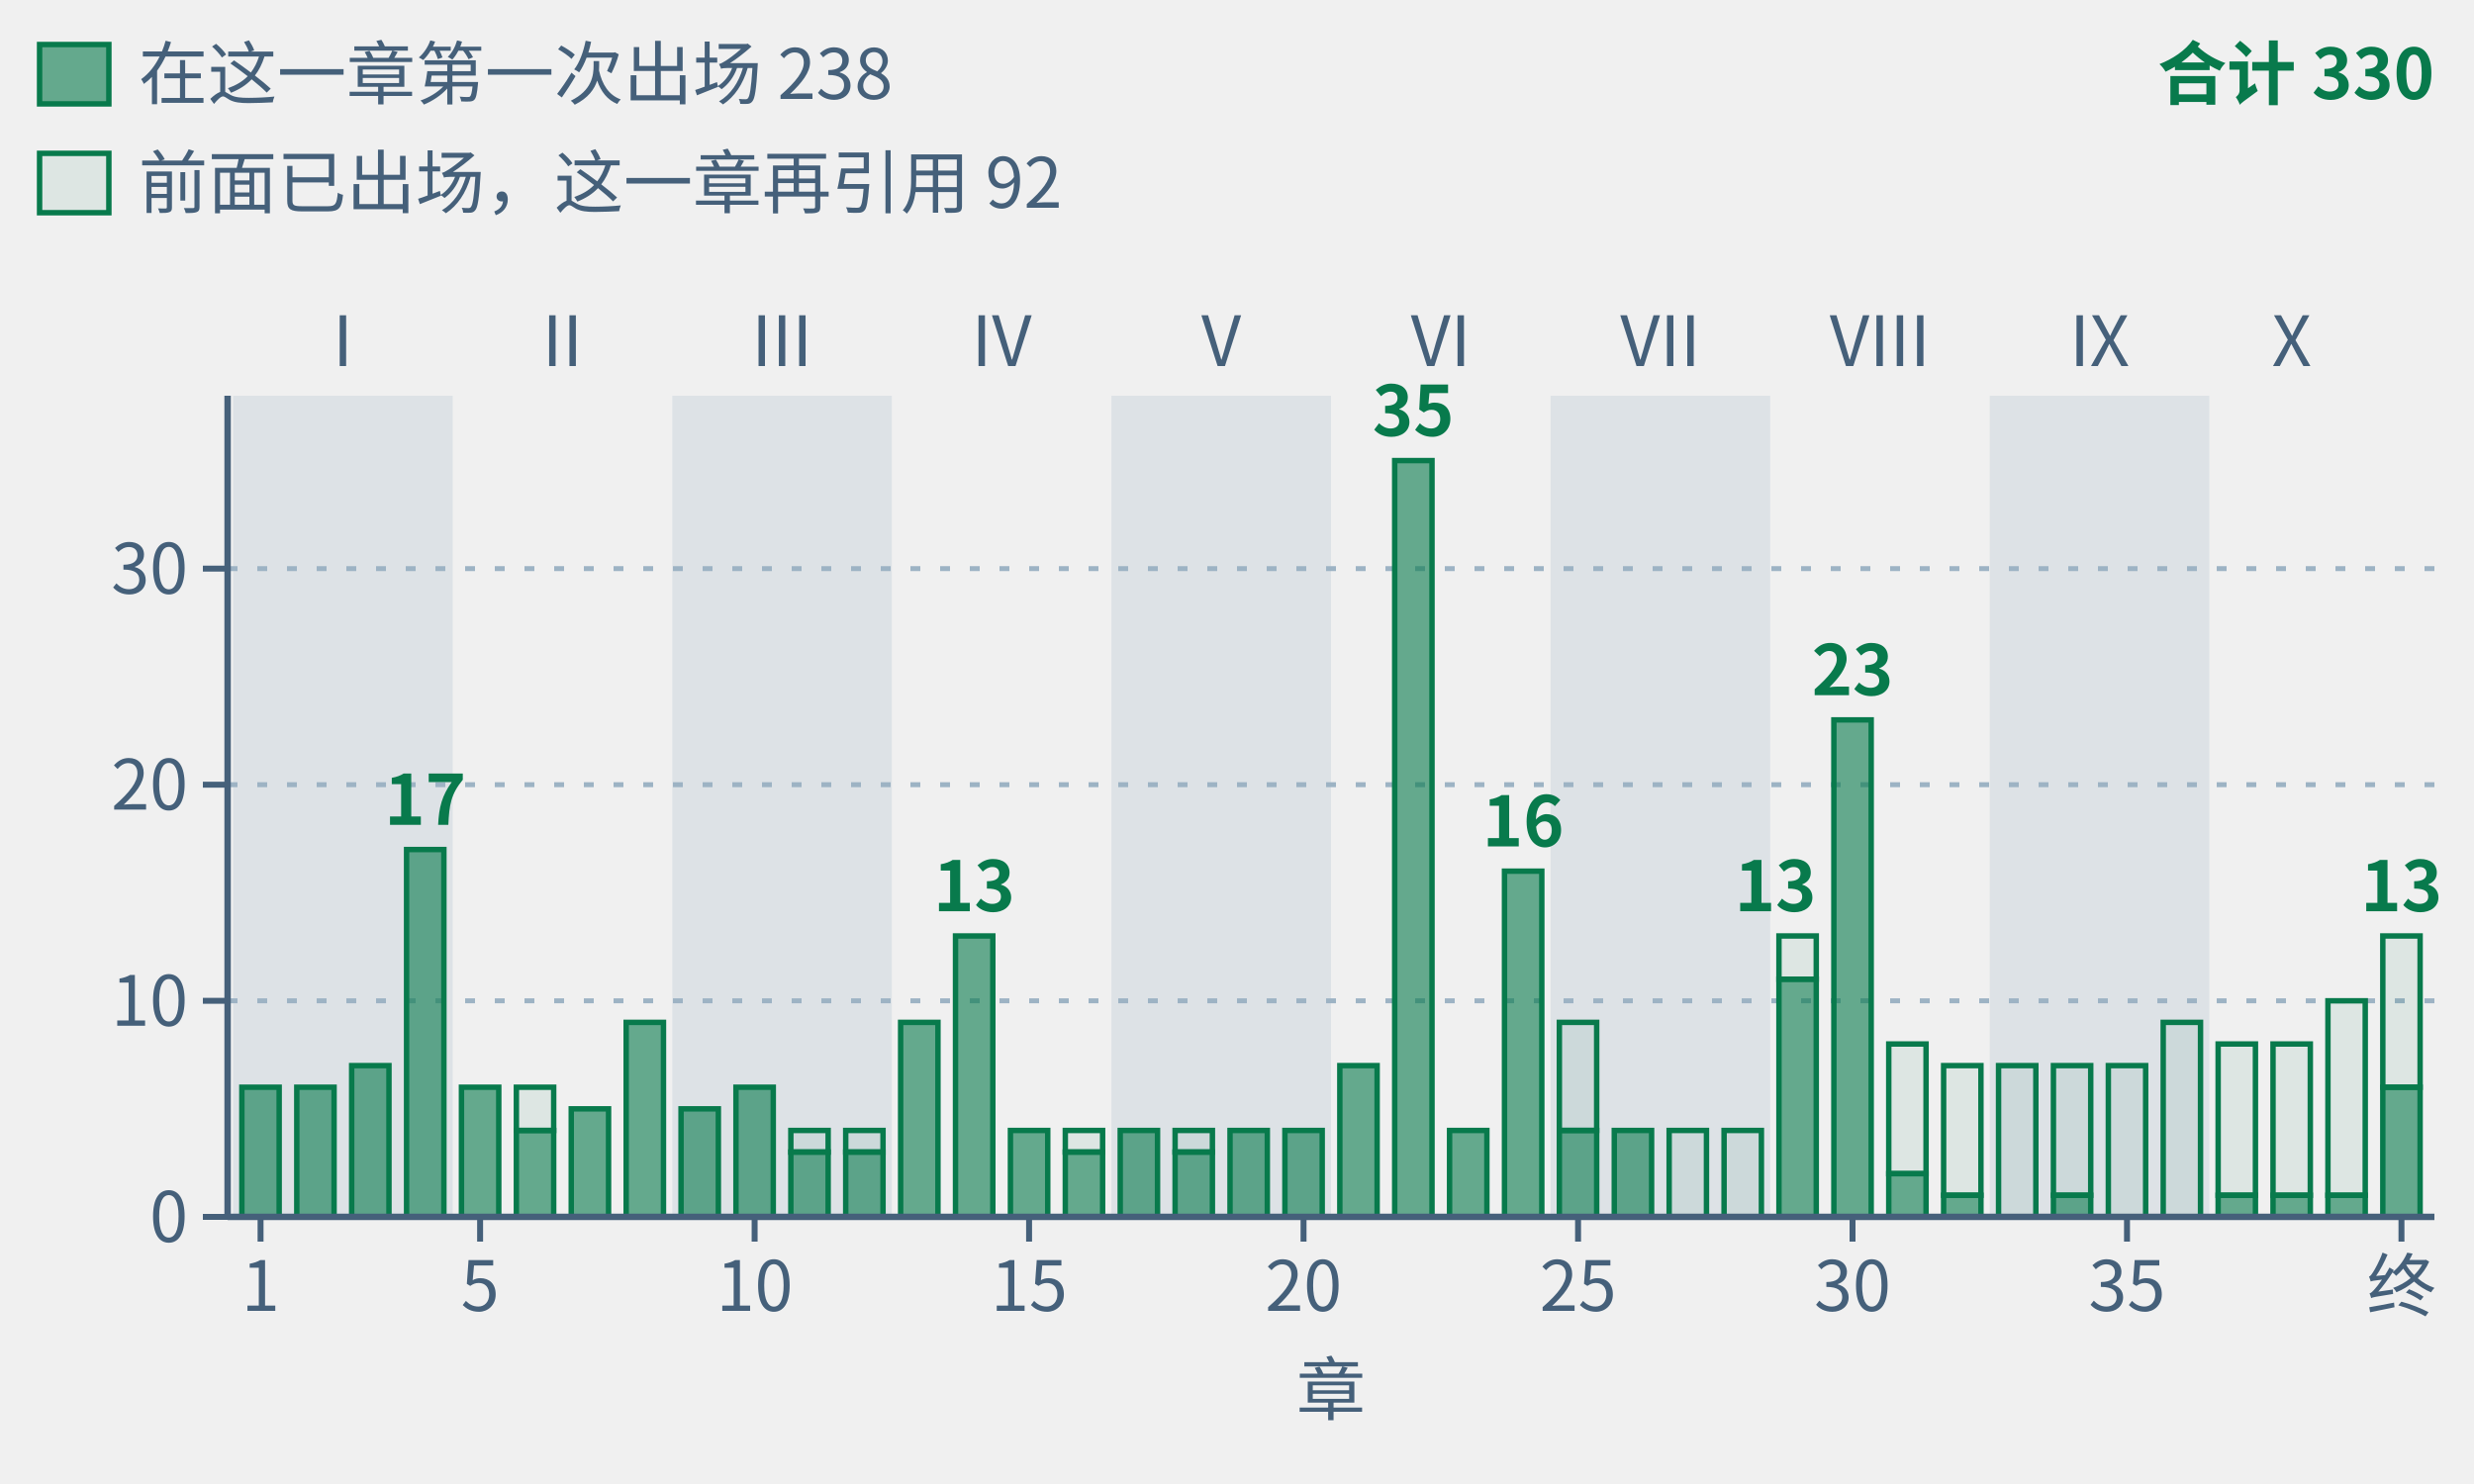
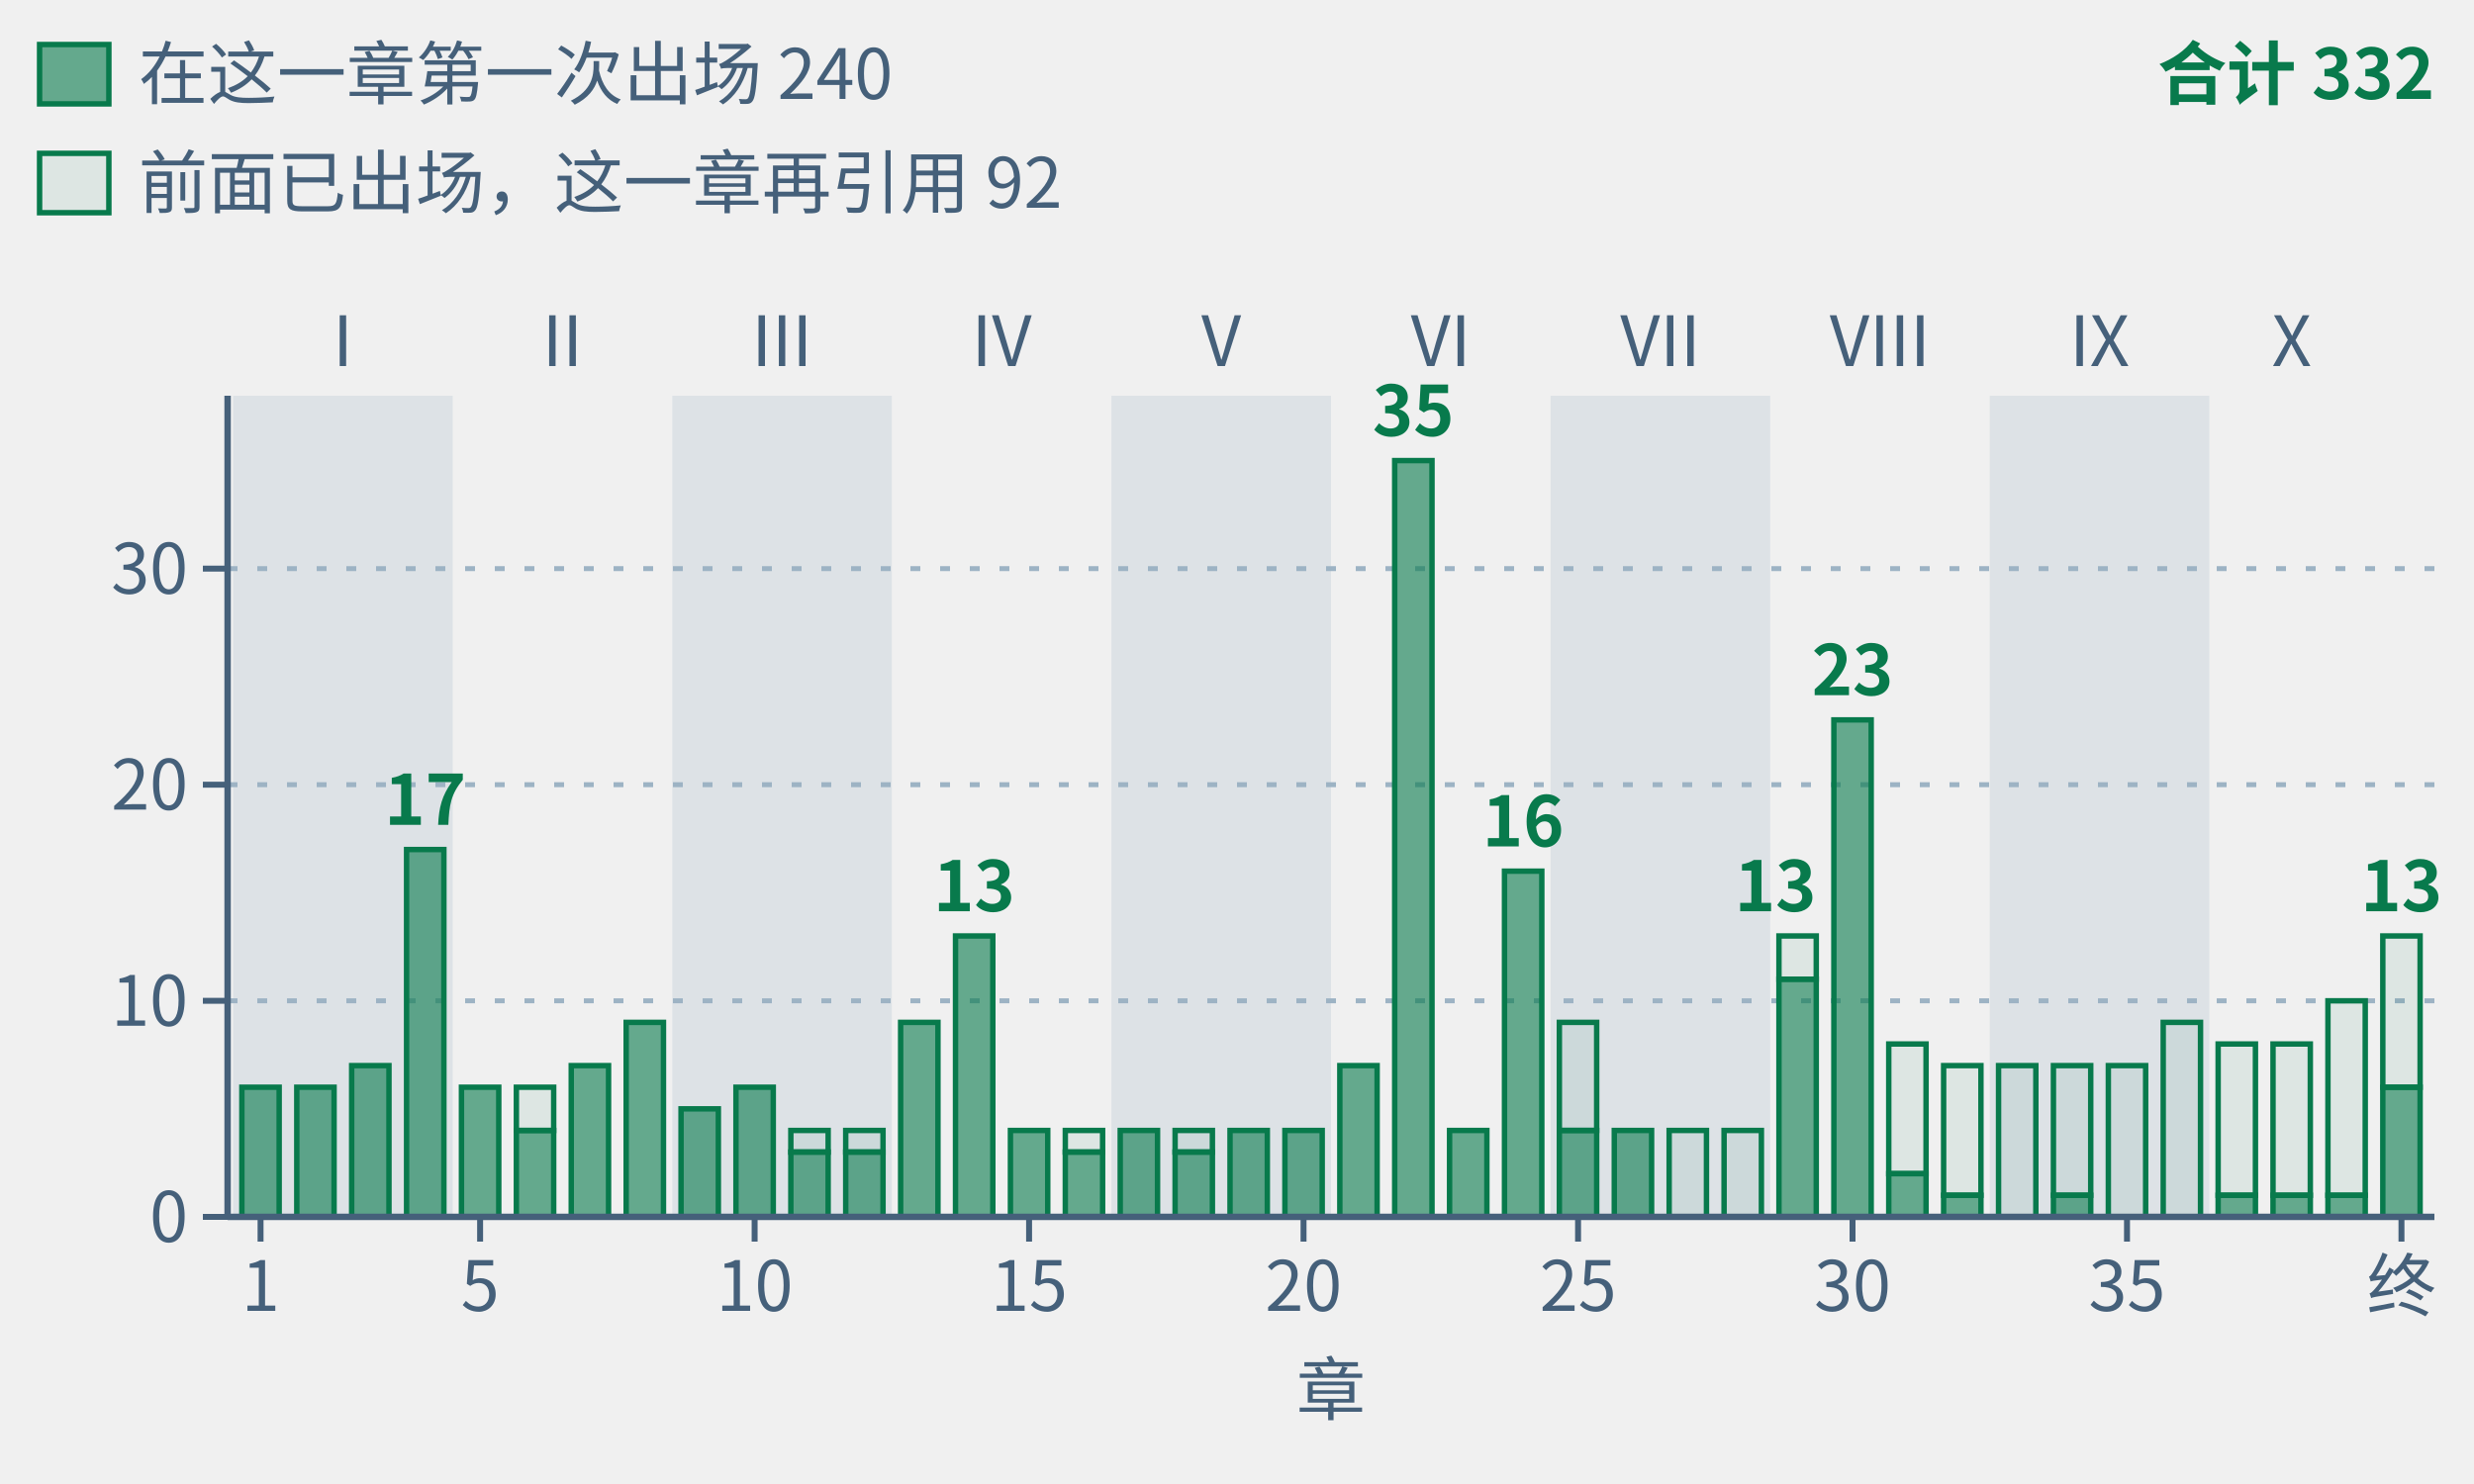
- <svg xmlns="http://www.w3.org/2000/svg" class="tr-fig" data-tr-fig="appc-theorems-by-chapter" data-lang="zh" viewBox="0 0 500 300" width="500" height="300" font-family="'Noto Sans SC', 'Noto Sans CJK SC', 'Source Sans 3', 'PingFang SC', 'Microsoft YaHei', system-ui, sans-serif" role="img" aria-label="柱状图：横轴是第一章到第三十九章与终章，纵轴是这一章的定理环境用 lean= 引用的冻结定理条数，同一条定理在几章被引用就各计一次，柱子都是绿色。浅色底纹按部分组，标着罗马数字 I 到 X。最高的是第 22 章，35 条；其次第 30 章 23 条，第 4 章 17 条，第 24 章 16 条；第 14 章、第 29 章与终章各 13 条；其余各章 4 到 10 条。40 根柱子合计 330 条，与附录 C 的 C.1 索引逐章一致。每根柱子分两段：实心的下段是在这一章第一次出场的定理，合计 238 条；空心的上段是前面已出场、这一章再引用的，合计 92 条，越往后的部分上段越高。">
+ <svg xmlns="http://www.w3.org/2000/svg" class="tr-fig" data-tr-fig="appc-theorems-by-chapter" data-lang="zh" viewBox="0 0 500 300" width="500" height="300" font-family="'Noto Sans SC', 'Noto Sans CJK SC', 'Source Sans 3', 'PingFang SC', 'Microsoft YaHei', system-ui, sans-serif" role="img" aria-label="柱状图：横轴是第一章到第三十九章与终章，纵轴是这一章的定理环境用 lean= 引用的冻结定理条数，同一条定理在几章被引用就各计一次，柱子都是绿色。浅色底纹按部分组，标着罗马数字 I 到 X。最高的是第 22 章，35 条；其次第 30 章 23 条，第 4 章 17 条，第 24 章 16 条；第 14 章、第 29 章与终章各 13 条；其余各章 4 到 10 条。40 根柱子合计 332 条，与附录 C 的 C.1 索引逐章一致。每根柱子分两段：实心的下段是在这一章第一次出场的定理，合计 240 条；空心的上段是前面已出场、这一章再引用的，合计 92 条，越往后的部分上段越高。">
  <style>.ts-ink{stroke:#0b1622}.tf-ink{fill:#0b1622}.ts-dim{stroke:#45607a}.tf-dim{fill:#45607a}.ts-faint{stroke:#9db3c4}.tf-faint{fill:#9db3c4}.ts-edge{stroke:#b9d0dd}.tf-edge{fill:#b9d0dd}.ts-hot{stroke:#5f9bb5}.tf-hot{fill:#5f9bb5}.ts-bg{stroke:#ffffff}.tf-bg{fill:#ffffff}.ts-panel{stroke:#eef5f9}.tf-panel{fill:#eef5f9}.ts-sheet{stroke:#f7fbfd}.tf-sheet{fill:#f7fbfd}.ts-cyan{stroke:#007c8a}.tf-cyan{fill:#007c8a}.ts-magenta{stroke:#b0128f}.tf-magenta{fill:#b0128f}.ts-amber{stroke:#946200}.tf-amber{fill:#946200}.ts-violet{stroke:#5a45c8}.tf-violet{fill:#5a45c8}.ts-ok{stroke:#087a4c}.tf-ok{fill:#087a4c}.ts-warn{stroke:#c21f3a}.tf-warn{fill:#c21f3a}.ts-blue{stroke:#1d5fd0}.tf-blue{fill:#1d5fd0}.ts-orange{stroke:#b85410}.tf-orange{fill:#b85410}.ts-sigma{stroke:#28405a}.tf-sigma{fill:#28405a}@media (prefers-color-scheme:dark){.ts-ink{stroke:#d4efff}.tf-ink{fill:#d4efff}.ts-dim{stroke:#6f8ea5}.tf-dim{fill:#6f8ea5}.ts-faint{stroke:#34506a}.tf-faint{fill:#34506a}.ts-edge{stroke:#143049}.tf-edge{fill:#143049}.ts-hot{stroke:#1f5d7c}.tf-hot{fill:#1f5d7c}.ts-bg{stroke:#03060c}.tf-bg{fill:#03060c}.ts-panel{stroke:#07101b}.tf-panel{fill:#07101b}.ts-sheet{stroke:#050c16}.tf-sheet{fill:#050c16}.ts-cyan{stroke:#19f0ff}.tf-cyan{fill:#19f0ff}.ts-magenta{stroke:#ff2fd0}.tf-magenta{fill:#ff2fd0}.ts-amber{stroke:#ffc83d}.tf-amber{fill:#ffc83d}.ts-violet{stroke:#9d8cff}.tf-violet{fill:#9d8cff}.ts-ok{stroke:#46ffb2}.tf-ok{fill:#46ffb2}.ts-warn{stroke:#ff5064}.tf-warn{fill:#ff5064}.ts-blue{stroke:#2a7bff}.tf-blue{fill:#2a7bff}.ts-orange{stroke:#ff8a3c}.tf-orange{fill:#ff8a3c}.ts-sigma{stroke:#cfe3ff}.tf-sigma{fill:#cfe3ff}}</style>
  <rect x="47.11" y="80" width="44.38" height="166" class="tf-faint" fill-opacity="0.22" />
  <text class="tf-dim" x="69.3" y="74" font-size="14" text-anchor="middle">I</text>
  <text class="tf-dim" x="113.68" y="74" font-size="14" text-anchor="middle">II</text>
  <rect x="135.87" y="80" width="44.38" height="166" class="tf-faint" fill-opacity="0.22" />
  <text class="tf-dim" x="158.05" y="74" font-size="14" text-anchor="middle">III</text>
  <text class="tf-dim" x="202.43" y="74" font-size="14" text-anchor="middle">IV</text>
  <rect x="224.62" y="80" width="44.38" height="166" class="tf-faint" fill-opacity="0.22" />
  <text class="tf-dim" x="246.81" y="74" font-size="14" text-anchor="middle">V</text>
  <text class="tf-dim" x="291.19" y="74" font-size="14" text-anchor="middle">VI</text>
  <rect x="313.38" y="80" width="44.38" height="166" class="tf-faint" fill-opacity="0.22" />
  <text class="tf-dim" x="335.57" y="74" font-size="14" text-anchor="middle">VII</text>
  <text class="tf-dim" x="379.95" y="74" font-size="14" text-anchor="middle">VIII</text>
  <rect x="402.13" y="80" width="44.38" height="166" class="tf-faint" fill-opacity="0.22" />
  <text class="tf-dim" x="424.32" y="74" font-size="14" text-anchor="middle">IX</text>
  <text class="tf-dim" x="463.15" y="74" font-size="14" text-anchor="middle">X</text>
  <line x1="46" y1="202.32" x2="492" y2="202.32" class="ts-faint" stroke-width="1" stroke-dasharray="2 4" fill="none" />
  <line x1="46" y1="158.63" x2="492" y2="158.63" class="ts-faint" stroke-width="1" stroke-dasharray="2 4" fill="none" />
  <line x1="46" y1="114.95" x2="492" y2="114.95" class="ts-faint" stroke-width="1" stroke-dasharray="2 4" fill="none" />
  <rect x="48.88" y="219.79" width="7.54" height="26.21" class="ts-ok tf-ok" stroke-width="1.1" fill-opacity="0.6" />
  <rect x="59.98" y="219.79" width="7.54" height="26.21" class="ts-ok tf-ok" stroke-width="1.1" fill-opacity="0.6" />
  <rect x="71.07" y="215.42" width="7.54" height="30.58" class="ts-ok tf-ok" stroke-width="1.1" fill-opacity="0.6" />
  <rect x="82.17" y="171.74" width="7.54" height="74.26" class="ts-ok tf-ok" stroke-width="1.1" fill-opacity="0.6" />
  <text class="tf-ok" x="85.94" y="166.74" font-size="14" text-anchor="middle" font-weight="600">17</text>
  <rect x="93.26" y="219.79" width="7.54" height="26.21" class="ts-ok tf-ok" stroke-width="1.1" fill-opacity="0.6" />
  <rect x="104.36" y="219.79" width="7.54" height="8.74" class="ts-ok tf-ok" stroke-width="1.1" fill-opacity="0.08" />
  <rect x="104.36" y="228.53" width="7.54" height="17.47" class="ts-ok tf-ok" stroke-width="1.1" fill-opacity="0.6" />
-   <rect x="115.45" y="224.16" width="7.54" height="21.84" class="ts-ok tf-ok" stroke-width="1.1" fill-opacity="0.6" />
+   <rect x="115.45" y="215.42" width="7.54" height="30.58" class="ts-ok tf-ok" stroke-width="1.1" fill-opacity="0.6" />
  <rect x="126.55" y="206.68" width="7.54" height="39.32" class="ts-ok tf-ok" stroke-width="1.1" fill-opacity="0.6" />
  <rect x="137.64" y="224.16" width="7.54" height="21.84" class="ts-ok tf-ok" stroke-width="1.1" fill-opacity="0.6" />
  <rect x="148.74" y="219.79" width="7.54" height="26.21" class="ts-ok tf-ok" stroke-width="1.1" fill-opacity="0.6" />
  <rect x="159.83" y="228.53" width="7.54" height="4.37" class="ts-ok tf-ok" stroke-width="1.1" fill-opacity="0.08" />
  <rect x="159.83" y="232.89" width="7.54" height="13.11" class="ts-ok tf-ok" stroke-width="1.1" fill-opacity="0.6" />
  <rect x="170.92" y="228.53" width="7.54" height="4.37" class="ts-ok tf-ok" stroke-width="1.1" fill-opacity="0.08" />
  <rect x="170.92" y="232.89" width="7.54" height="13.11" class="ts-ok tf-ok" stroke-width="1.1" fill-opacity="0.6" />
  <rect x="182.02" y="206.68" width="7.54" height="39.32" class="ts-ok tf-ok" stroke-width="1.1" fill-opacity="0.6" />
  <rect x="193.11" y="189.21" width="7.54" height="56.79" class="ts-ok tf-ok" stroke-width="1.1" fill-opacity="0.6" />
  <text class="tf-ok" x="196.89" y="184.21" font-size="14" text-anchor="middle" font-weight="600">13</text>
  <rect x="204.21" y="228.53" width="7.54" height="17.47" class="ts-ok tf-ok" stroke-width="1.1" fill-opacity="0.6" />
  <rect x="215.3" y="228.53" width="7.54" height="4.37" class="ts-ok tf-ok" stroke-width="1.1" fill-opacity="0.08" />
  <rect x="215.3" y="232.89" width="7.54" height="13.11" class="ts-ok tf-ok" stroke-width="1.1" fill-opacity="0.6" />
  <rect x="226.4" y="228.53" width="7.54" height="17.47" class="ts-ok tf-ok" stroke-width="1.1" fill-opacity="0.6" />
  <rect x="237.49" y="228.53" width="7.54" height="4.37" class="ts-ok tf-ok" stroke-width="1.1" fill-opacity="0.08" />
  <rect x="237.49" y="232.89" width="7.54" height="13.11" class="ts-ok tf-ok" stroke-width="1.1" fill-opacity="0.6" />
  <rect x="248.59" y="228.53" width="7.54" height="17.47" class="ts-ok tf-ok" stroke-width="1.1" fill-opacity="0.6" />
  <rect x="259.68" y="228.53" width="7.54" height="17.47" class="ts-ok tf-ok" stroke-width="1.1" fill-opacity="0.6" />
  <rect x="270.78" y="215.42" width="7.54" height="30.58" class="ts-ok tf-ok" stroke-width="1.1" fill-opacity="0.6" />
  <rect x="281.87" y="93.11" width="7.54" height="152.89" class="ts-ok tf-ok" stroke-width="1.1" fill-opacity="0.6" />
  <text class="tf-ok" x="285.64" y="88.11" font-size="14" text-anchor="middle" font-weight="600">35</text>
  <rect x="292.96" y="228.53" width="7.54" height="17.47" class="ts-ok tf-ok" stroke-width="1.1" fill-opacity="0.6" />
  <rect x="304.06" y="176.11" width="7.54" height="69.89" class="ts-ok tf-ok" stroke-width="1.1" fill-opacity="0.6" />
  <text class="tf-ok" x="307.83" y="171.11" font-size="14" text-anchor="middle" font-weight="600">16</text>
  <rect x="315.15" y="206.68" width="7.54" height="21.84" class="ts-ok tf-ok" stroke-width="1.1" fill-opacity="0.08" />
  <rect x="315.15" y="228.53" width="7.54" height="17.47" class="ts-ok tf-ok" stroke-width="1.1" fill-opacity="0.6" />
  <rect x="326.25" y="228.53" width="7.54" height="17.47" class="ts-ok tf-ok" stroke-width="1.1" fill-opacity="0.6" />
  <rect x="337.34" y="228.53" width="7.54" height="17.47" class="ts-ok tf-ok" stroke-width="1.1" fill-opacity="0.08" />
  <rect x="348.44" y="228.53" width="7.54" height="17.47" class="ts-ok tf-ok" stroke-width="1.1" fill-opacity="0.08" />
  <rect x="359.53" y="189.21" width="7.54" height="8.74" class="ts-ok tf-ok" stroke-width="1.1" fill-opacity="0.08" />
  <rect x="359.53" y="197.95" width="7.54" height="48.05" class="ts-ok tf-ok" stroke-width="1.1" fill-opacity="0.6" />
  <text class="tf-ok" x="367.08" y="184.21" font-size="14" text-anchor="end" font-weight="600">13</text>
  <rect x="370.63" y="145.53" width="7.54" height="100.47" class="ts-ok tf-ok" stroke-width="1.1" fill-opacity="0.6" />
  <text class="tf-ok" x="374.4" y="140.53" font-size="14" text-anchor="middle" font-weight="600">23</text>
  <rect x="381.72" y="211.05" width="7.54" height="26.21" class="ts-ok tf-ok" stroke-width="1.1" fill-opacity="0.08" />
  <rect x="381.72" y="237.26" width="7.54" height="8.74" class="ts-ok tf-ok" stroke-width="1.1" fill-opacity="0.6" />
  <rect x="392.81" y="215.42" width="7.54" height="26.21" class="ts-ok tf-ok" stroke-width="1.1" fill-opacity="0.08" />
  <rect x="392.81" y="241.63" width="7.54" height="4.37" class="ts-ok tf-ok" stroke-width="1.1" fill-opacity="0.6" />
  <rect x="403.91" y="215.42" width="7.54" height="30.58" class="ts-ok tf-ok" stroke-width="1.1" fill-opacity="0.08" />
  <rect x="415" y="215.42" width="7.54" height="26.21" class="ts-ok tf-ok" stroke-width="1.1" fill-opacity="0.08" />
  <rect x="415" y="241.63" width="7.54" height="4.37" class="ts-ok tf-ok" stroke-width="1.1" fill-opacity="0.6" />
  <rect x="426.1" y="215.42" width="7.54" height="30.58" class="ts-ok tf-ok" stroke-width="1.1" fill-opacity="0.08" />
  <rect x="437.19" y="206.68" width="7.54" height="39.32" class="ts-ok tf-ok" stroke-width="1.1" fill-opacity="0.08" />
  <rect x="448.29" y="211.05" width="7.54" height="30.58" class="ts-ok tf-ok" stroke-width="1.1" fill-opacity="0.08" />
  <rect x="448.29" y="241.63" width="7.54" height="4.37" class="ts-ok tf-ok" stroke-width="1.1" fill-opacity="0.6" />
  <rect x="459.38" y="211.05" width="7.54" height="30.58" class="ts-ok tf-ok" stroke-width="1.1" fill-opacity="0.08" />
  <rect x="459.38" y="241.63" width="7.54" height="4.37" class="ts-ok tf-ok" stroke-width="1.1" fill-opacity="0.6" />
  <rect x="470.48" y="202.32" width="7.54" height="39.32" class="ts-ok tf-ok" stroke-width="1.1" fill-opacity="0.08" />
  <rect x="470.48" y="241.63" width="7.54" height="4.37" class="ts-ok tf-ok" stroke-width="1.1" fill-opacity="0.6" />
  <rect x="481.57" y="189.21" width="7.54" height="30.58" class="ts-ok tf-ok" stroke-width="1.1" fill-opacity="0.08" />
  <rect x="481.57" y="219.79" width="7.54" height="26.21" class="ts-ok tf-ok" stroke-width="1.1" fill-opacity="0.6" />
  <text class="tf-ok" x="485.34" y="184.21" font-size="14" text-anchor="middle" font-weight="600">13</text>
  <line x1="46" y1="246" x2="492" y2="246" class="ts-dim" stroke-width="1.3" fill="none" />
  <line x1="52.66" y1="246" x2="52.66" y2="251" class="ts-dim" stroke-width="1.2" fill="none" />
  <text class="tf-dim" x="52.66" y="265" font-size="14" text-anchor="middle">1</text>
  <line x1="97.03" y1="246" x2="97.03" y2="251" class="ts-dim" stroke-width="1.2" fill="none" />
  <text class="tf-dim" x="97.03" y="265" font-size="14" text-anchor="middle">5</text>
  <line x1="152.51" y1="246" x2="152.51" y2="251" class="ts-dim" stroke-width="1.2" fill="none" />
  <text class="tf-dim" x="152.51" y="265" font-size="14" text-anchor="middle">10</text>
  <line x1="207.98" y1="246" x2="207.98" y2="251" class="ts-dim" stroke-width="1.2" fill="none" />
  <text class="tf-dim" x="207.98" y="265" font-size="14" text-anchor="middle">15</text>
  <line x1="263.45" y1="246" x2="263.45" y2="251" class="ts-dim" stroke-width="1.2" fill="none" />
  <text class="tf-dim" x="263.45" y="265" font-size="14" text-anchor="middle">20</text>
  <line x1="318.93" y1="246" x2="318.93" y2="251" class="ts-dim" stroke-width="1.2" fill="none" />
  <text class="tf-dim" x="318.93" y="265" font-size="14" text-anchor="middle">25</text>
  <line x1="374.4" y1="246" x2="374.4" y2="251" class="ts-dim" stroke-width="1.2" fill="none" />
  <text class="tf-dim" x="374.4" y="265" font-size="14" text-anchor="middle">30</text>
  <line x1="429.87" y1="246" x2="429.87" y2="251" class="ts-dim" stroke-width="1.2" fill="none" />
  <text class="tf-dim" x="429.87" y="265" font-size="14" text-anchor="middle">35</text>
  <line x1="485.34" y1="246" x2="485.34" y2="251" class="ts-dim" stroke-width="1.2" fill="none" />
  <text class="tf-dim" x="485.34" y="265" font-size="14" text-anchor="middle">终</text>
  <text class="tf-dim" x="269" y="286" font-size="14" text-anchor="middle">章</text>
  <line x1="46" y1="80" x2="46" y2="246" class="ts-dim" stroke-width="1.3" fill="none" />
  <line x1="41" y1="246" x2="46" y2="246" class="ts-dim" stroke-width="1.2" fill="none" />
  <text class="tf-dim" x="38" y="251.04" font-size="14" text-anchor="end">0</text>
  <line x1="41" y1="202.32" x2="46" y2="202.32" class="ts-dim" stroke-width="1.2" fill="none" />
  <text class="tf-dim" x="38" y="207.36" font-size="14" text-anchor="end">10</text>
  <line x1="41" y1="158.63" x2="46" y2="158.63" class="ts-dim" stroke-width="1.2" fill="none" />
  <text class="tf-dim" x="38" y="163.67" font-size="14" text-anchor="end">20</text>
  <line x1="41" y1="114.95" x2="46" y2="114.95" class="ts-dim" stroke-width="1.2" fill="none" />
  <text class="tf-dim" x="38" y="119.99" font-size="14" text-anchor="end">30</text>
  <rect x="8" y="9" width="14" height="12" class="ts-ok tf-ok" stroke-width="1.1" fill-opacity="0.6" />
-   <text class="tf-dim" x="28" y="20" font-size="14">在这一章第一次出场 238</text>
+   <text class="tf-dim" x="28" y="20" font-size="14">在这一章第一次出场 240</text>
  <rect x="8" y="31" width="14" height="12" class="ts-ok tf-ok" stroke-width="1.1" fill-opacity="0.08" />
  <text class="tf-dim" x="28" y="42" font-size="14">前面已出场，这一章再引用 92</text>
-   <text class="tf-ok" x="492" y="20" font-size="14" text-anchor="end" font-weight="600">合计 330</text>
+   <text class="tf-ok" x="492" y="20" font-size="14" text-anchor="end" font-weight="600">合计 332</text>
</svg>
